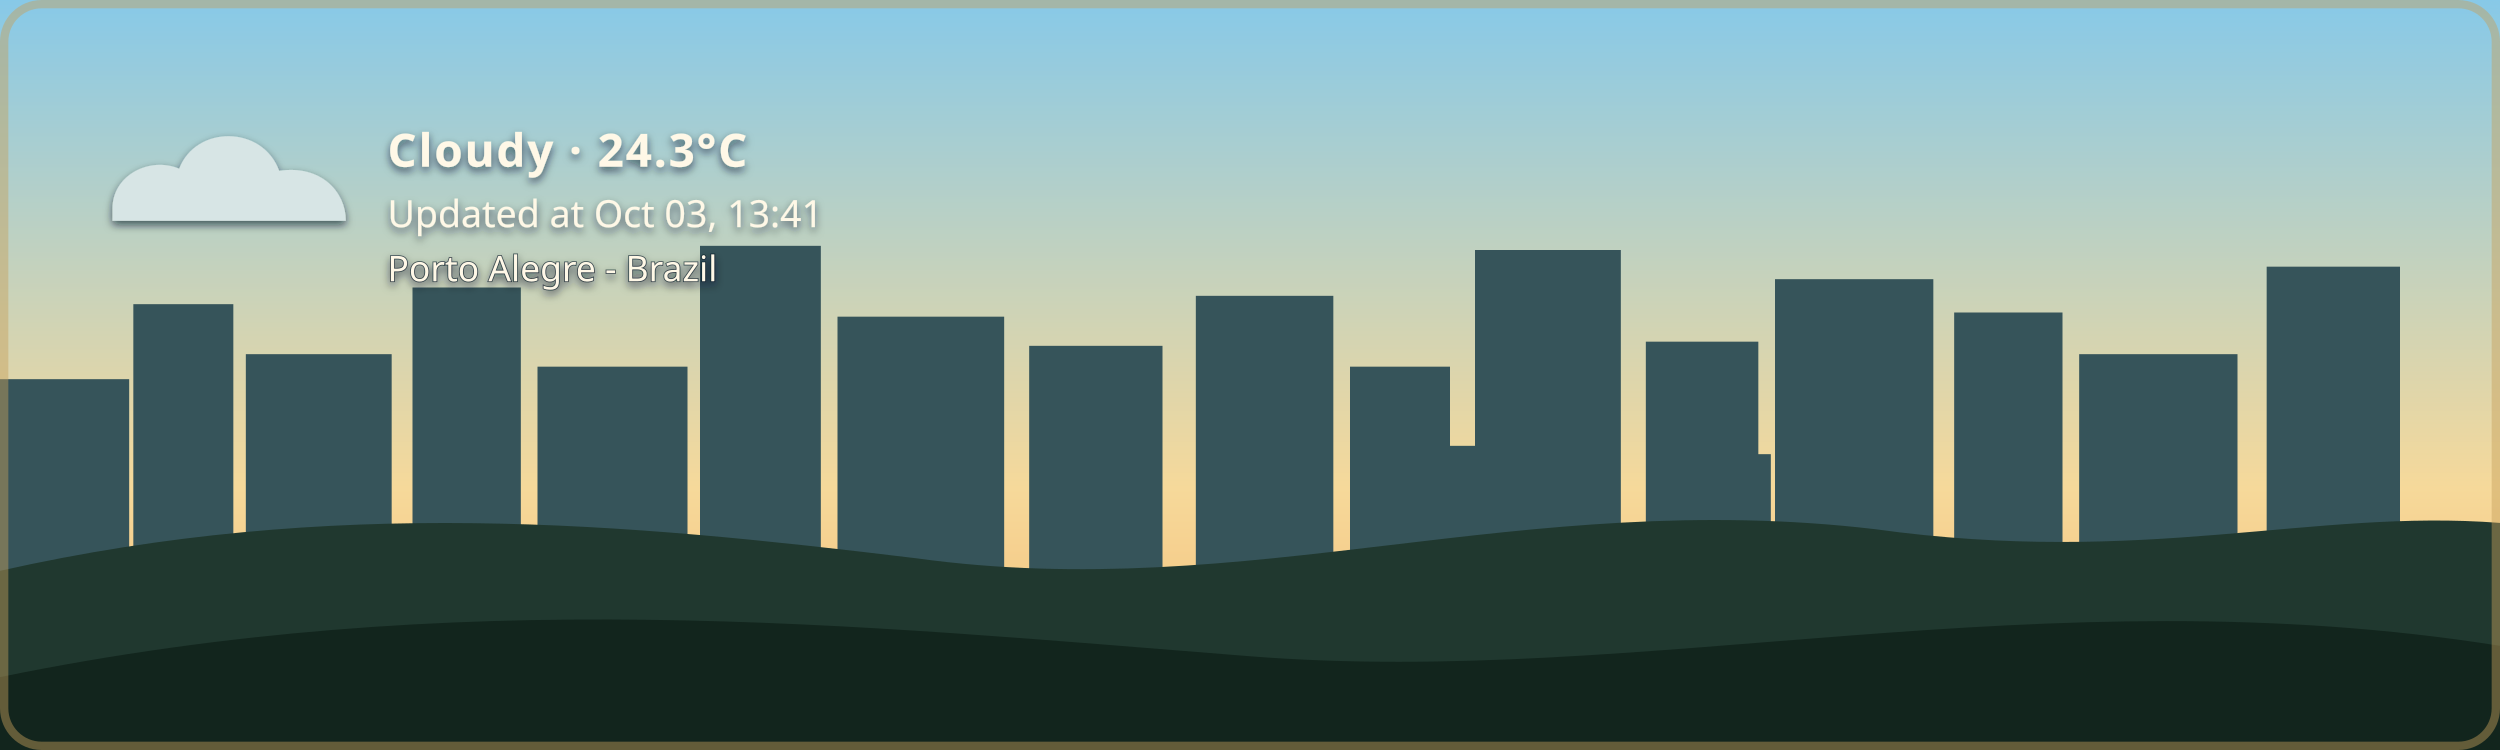
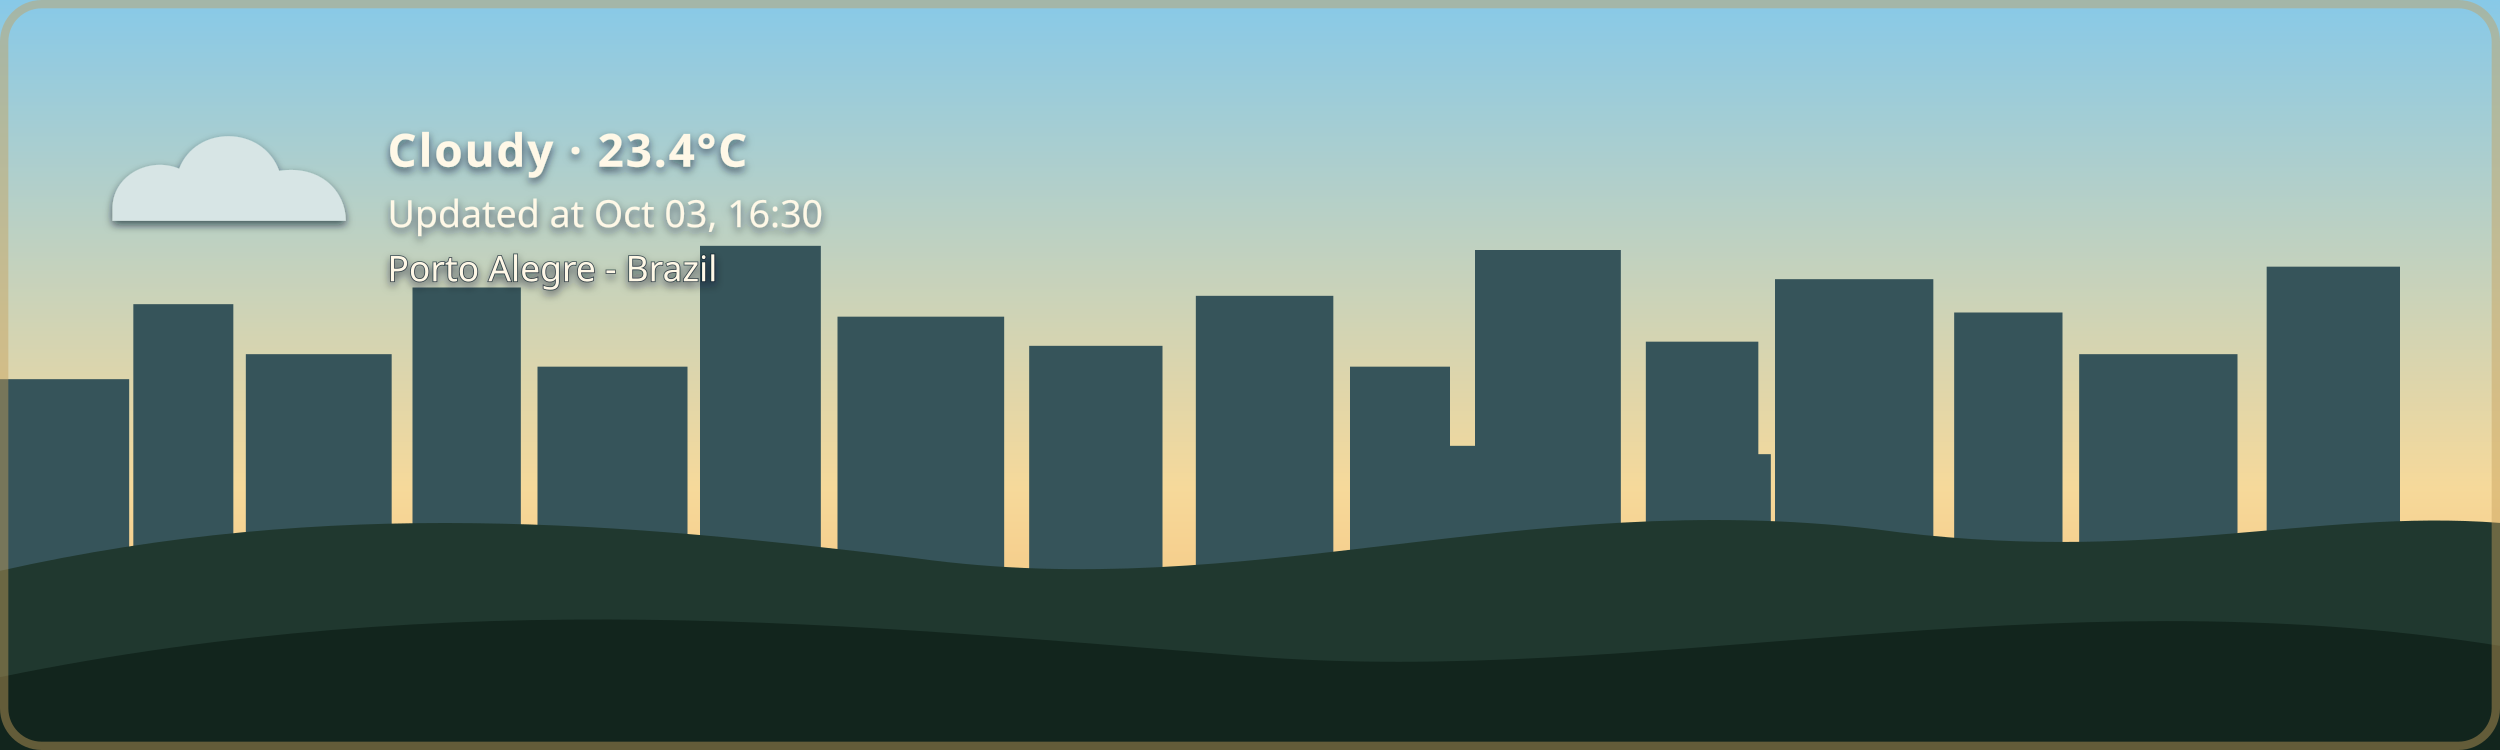
- <svg xmlns="http://www.w3.org/2000/svg" width="1200" height="360" viewBox="0 0 1200 360" role="img" aria-labelledby="title description" class="github-time-day weather-cloudy alert-none" data-temperature="24.3°C" lang="en-US">
+ <svg xmlns="http://www.w3.org/2000/svg" width="1200" height="360" viewBox="0 0 1200 360" role="img" aria-labelledby="title description" class="github-time-day weather-cloudy alert-none" data-temperature="23.4°C" lang="en-US">
  <defs>
    <linearGradient id="daySky" x1="0" y1="0" x2="0" y2="1">
      <stop offset="0%" stop-color="#87c9e8" />
      <stop offset="65%" stop-color="#f6d99a" />
      <stop offset="100%" stop-color="#f4b66e" />
    </linearGradient>
    <linearGradient id="sunsetSky" x1="0" y1="0" x2="0" y2="1">
      <stop offset="0%" stop-color="#4d568f" />
      <stop offset="55%" stop-color="#d46a66" />
      <stop offset="100%" stop-color="#f4a259" />
    </linearGradient>
    <linearGradient id="nightSky" x1="0" y1="0" x2="0" y2="1">
      <stop offset="0%" stop-color="#071426" />
      <stop offset="60%" stop-color="#102c46" />
      <stop offset="100%" stop-color="#244b4a" />
    </linearGradient>
    <linearGradient id="dawnSky" x1="0" y1="0" x2="0" y2="1">
      <stop offset="0%" stop-color="#766b9f" />
      <stop offset="55%" stop-color="#d7939b" />
      <stop offset="100%" stop-color="#f4c280" />
    </linearGradient>
    <radialGradient id="weatherSunFill" cx="35%" cy="30%" r="72%">
      <stop offset="0%" stop-color="#fff4b8" />
      <stop offset="58%" stop-color="#ffdc7a" />
      <stop offset="100%" stop-color="#f2b84f" />
    </radialGradient>
    <linearGradient id="weatherMoonFill" x1="0" y1="0" x2="1" y2="1">
      <stop offset="0%" stop-color="#fff4bd" />
      <stop offset="62%" stop-color="#ffe08a" />
      <stop offset="100%" stop-color="#e9b957" />
    </linearGradient>
    <filter id="weatherContentShadow" x="-20" y="-20" width="500" height="180" filterUnits="userSpaceOnUse">
      <feGaussianBlur in="SourceAlpha" stdDeviation="2" result="shadowBlur" />
      <feOffset in="shadowBlur" dx="0" dy="2" result="shadowOffset" />
      <feFlood flood-color="#071426" flood-opacity="0.65" result="shadowColor" />
      <feComposite in="shadowColor" in2="shadowOffset" operator="in" result="shadow" />
      <feMerge>
        <feMergeNode in="shadow" />
        <feMergeNode in="SourceGraphic" />
      </feMerge>
    </filter>
  </defs>
  <style>
    /* The sky state is updated by the GitHub Action based on local time. */

    .sky {
      animation: none !important;
    }

    .github-time-day .day-sky,
    .github-time-sunset .sunset-sky,
    .github-time-night .night-sky,
    .github-time-dawn .dawn-sky {
      opacity: 1;
    }

    .github-time-day .sunset-sky,
    .github-time-day .night-sky,
    .github-time-day .dawn-sky,
    .github-time-sunset .day-sky,
    .github-time-sunset .night-sky,
    .github-time-sunset .dawn-sky,
    .github-time-night .day-sky,
    .github-time-night .sunset-sky,
    .github-time-night .dawn-sky,
    .github-time-dawn .day-sky,
    .github-time-dawn .sunset-sky,
    .github-time-dawn .night-sky {
      opacity: 0;
    }

    .github-time-day .day-sky,
    .github-time-sunset .sunset-sky,
    .github-time-night .night-sky,
    .github-time-dawn .dawn-sky {
      animation: sky-fade-in 2.5s ease both !important;
    }

    .weather-effect {
      display: none;
    }

    .github-time-night.weather-clear .weather-moon,
    .github-time-day.weather-clear .weather-sun,
    .github-time-sunset.weather-clear .weather-sun,
    .github-time-dawn.weather-clear .weather-sun,
    .weather-cloudy .weather-cloud,
    .weather-rain .weather-cloud,
    .weather-rain .weather-rainfall,
    .weather-wind-rain .weather-cloud,
    .weather-wind-rain .weather-wind,
    .weather-wind-rain .weather-wind-rainfall,
    .weather-storm .weather-cloud,
    .weather-storm .weather-rainfall,
    .weather-storm .weather-lightning,
    .weather-snow .weather-cloud,
    .weather-snow .weather-snowfall {
      display: block;
    }

    .weather-sun {
      transform-box: fill-box;
      transform-origin: center;
      animation: weather-pulse 4s ease-in-out infinite;
    }

    .weather-moon {
      animation: moon-glow 4s ease-in-out infinite;
    }

    .weather-cloud path {
      animation: cloud-drift 8s ease-in-out infinite alternate;
    }

    .weather-rainfall path {
      animation: rain-fall 1.4s linear infinite;
    }

    .weather-rainfall path:nth-child(2) {
      animation-delay: 0.35s;
    }

    .weather-rainfall path:nth-child(3) {
      animation-delay: 0.7s;
    }

    .weather-wind-rainfall path {
      animation: wind-rain-fall 1.15s linear infinite;
    }

    .weather-wind-rainfall path:nth-child(2) {
      animation-delay: 0.3s;
    }

    .weather-wind-rainfall path:nth-child(3) {
      animation-delay: 0.6s;
    }

    .weather-wind path {
      animation: wind-sweep 1.8s ease-in-out infinite;
    }

    .weather-wind path:nth-child(2) {
      animation-delay: 0.45s;
    }

    .weather-snowfall circle {
      animation: snow-fall 3s ease-in-out infinite;
    }

    .weather-snowfall circle:nth-child(2) {
      animation-delay: 1s;
    }

    .weather-snowfall circle:nth-child(3) {
      animation-delay: 2s;
    }

    .weather-lightning {
      animation: lightning-flash 4s ease-in-out infinite;
    }

    svg.github-time-day .city-back,
    svg.github-time-day .city-mid {
      fill: #36545a;
    }

    svg.github-time-sunset .city-back,
    svg.github-time-sunset .city-mid {
      fill: #303247;
    }

    svg.github-time-night .city-back,
    svg.github-time-night .city-mid {
      fill: #08131d;
    }

    svg.github-time-dawn .city-back,
    svg.github-time-dawn .city-mid {
      fill: #404158;
    }

    .city-window {
      opacity: 0;
      fill: #f8d97a;
    }

    svg.github-time-night .city-window,
    svg.github-time-dawn .city-window,
    svg.github-time-sunset .city-window {
      opacity: 0.9;
    }

    .city-window rect {
      animation: city-window-toggle-a 20s steps(1, end) infinite;
    }

    .city-window rect:nth-child(3n) {
      animation-name: city-window-toggle-b;
      animation-delay: -4s;
    }

    .city-window rect:nth-child(4n) {
      animation-name: city-window-toggle-c;
      animation-delay: -9s;
    }

    .city-window rect:nth-child(5n) {
      animation-name: city-window-toggle-d;
      animation-delay: -13s;
    }

    .city-window rect:nth-child(7n) {
      animation-name: city-window-toggle-e;
      animation-delay: -17s;
    }

    #weather-alert-level,
    #weather-alert-detail {
      display: none;
    }

    svg.alert-yellow #weather-alert-level,
    svg.alert-yellow #weather-alert-detail,
    svg.alert-orange #weather-alert-level,
    svg.alert-orange #weather-alert-detail,
    svg.alert-red #weather-alert-level,
    svg.alert-red #weather-alert-detail {
      display: block;
    }

    svg.alert-yellow #weather-alert-level {
      fill: #f4d35e;
    }

    svg.alert-yellow #weather-alert-detail {
      fill: #fff3b3;
    }

    svg.alert-orange #weather-alert-level {
      fill: #f9a74f;
    }

    svg.alert-orange #weather-alert-detail {
      fill: #ffd0a0;
    }

    svg.alert-red #weather-alert-level {
      fill: #ff675c;
    }

    svg.alert-red #weather-alert-detail {
      fill: #ffc2bf;
    }

    #weather-description,
    #weather-time,
    #weather-alert-level,
    #weather-alert-detail,
    #weather-location {
      animation: info-fade-in 1.5s ease both;
      font-family: sans-serif;
    }

    #weather-description {
      letter-spacing: 0.04em;
    }

    @keyframes sky-fade-in {
      from {
        opacity: 0;
      }

      to {
        opacity: 1;
      }
    }

    @keyframes info-fade-in {
      from {
        opacity: 0;
        transform: translateY(6px);
      }

      to {
        opacity: 1;
        transform: translateY(0);
      }
    }

    @keyframes weather-pulse {
      0%,
      100% {
        opacity: 0.85;
        transform: scale(0.96);
      }

      50% {
        opacity: 1;
        transform: scale(1.04);
      }
    }

    @keyframes moon-glow {
      0%,
      100% {
        opacity: 0.8;
      }

      50% {
        opacity: 1;
      }
    }

    @keyframes cloud-drift {
      from {
        transform: translateX(-5px);
      }

      to {
        transform: translateX(8px);
      }
    }

    @keyframes rain-fall {
      0% {
        opacity: 0;
        transform: translateY(-7px);
      }

      25%,
      75% {
        opacity: 1;
      }

      100% {
        opacity: 0;
        transform: translateY(10px);
      }
    }

    @keyframes wind-rain-fall {
      0% {
        opacity: 0;
        transform: translate(-6px, -5px);
      }

      25%,
      75% {
        opacity: 1;
      }

      100% {
        opacity: 0;
        transform: translate(8px, 10px);
      }
    }

    @keyframes wind-sweep {
      0%,
      100% {
        opacity: 0.3;
        transform: translateX(-7px);
      }

      50% {
        opacity: 1;
        transform: translateX(6px);
      }
    }

    @keyframes snow-fall {
      0%,
      100% {
        opacity: 0.35;
        transform: translateY(-5px);
      }

      50% {
        opacity: 1;
        transform: translate(5px, 8px);
      }
    }

    @keyframes lightning-flash {
      0%,
      88%,
      100% {
        opacity: 0;
      }

      90%,
      93% {
        opacity: 1;
      }
    }

    @keyframes city-window-toggle-a {
      0%,
      19%,
      61%,
      100% {
        opacity: 1;
      }

      20%,
      60% {
        opacity: 0;
      }
    }

    @keyframes city-window-toggle-b {
      0%,
      34%,
      76%,
      100% {
        opacity: 0;
      }

      35%,
      75% {
        opacity: 1;
      }
    }

    @keyframes city-window-toggle-c {
      0%,
      24%,
      46%,
      100% {
        opacity: 1;
      }

      25%,
      45% {
        opacity: 0;
      }
    }

    @keyframes city-window-toggle-d {
      0%,
      49%,
      86%,
      100% {
        opacity: 1;
      }

      50%,
      85% {
        opacity: 0;
      }
    }

    @keyframes city-window-toggle-e {
      0%,
      14%,
      56%,
      100% {
        opacity: 0;
      }

      15%,
      55% {
        opacity: 1;
      }
    }

    .stars {
      opacity: 0;
    }

    .github-time-sunset .stars,
    .github-time-dawn .stars {
      opacity: 0.35;
    }

    .github-time-night .stars {
      opacity: 1;
    }

    .star {
      animation: twinkle 2.5s ease-in-out infinite;
      transform-box: fill-box;
      transform-origin: center;
    }

    .star:nth-child(2) {
      animation-delay: 0.5s;
    }

    .star:nth-child(3) {
      animation-delay: 1s;
    }

    .star:nth-child(4) {
      animation-delay: 1.5s;
    }

    @keyframes twinkle {
      0%,
      100% {
        opacity: 0.25;
        transform: scale(0.8);
      }

      50% {
        opacity: 1;
        transform: scale(1.25);
      }
    }

    /*
     * Disable animations when the visitor has requested reduced motion.
     */
    @media (prefers-reduced-motion: reduce) {
      .sky,
      .stars,
      .star,
      .weather-sun,
      .weather-moon,
      .weather-cloud path,
      .weather-rainfall path,
      .weather-wind-rainfall path,
      .weather-wind path,
      .weather-snowfall circle,
      .weather-lightning,
      .city-window rect,
      #weather-description,
      #weather-time,
      #weather-alert-level,
      #weather-alert-detail,
      #weather-location {
        animation: none !important;
      }
    }
  </style>
  <g id="skies">
    <rect class="sky day-sky" width="1200" height="360" fill="url(#daySky)" />
    <rect class="sky sunset-sky" width="1200" height="360" fill="url(#sunsetSky)" />
    <rect class="sky night-sky" width="1200" height="360" fill="url(#nightSky)" />
    <rect class="sky dawn-sky" width="1200" height="360" fill="url(#dawnSky)" />
  </g>
  <g class="stars" fill="#ffe8a3">
    <circle class="star" cx="130" cy="60" r="3" />
    <circle class="star" cx="290" cy="95" r="2" />
    <circle class="star" cx="480" cy="48" r="4" />
    <circle class="star" cx="670" cy="88" r="2.5" />
    <circle class="star" cx="860" cy="55" r="3" />
    <circle class="star" cx="1050" cy="105" r="2" />
  </g>
  <g class="city-shape">
    <g class="city-back">
      <rect x="0" y="182" width="62" height="94" />
      <rect x="64" y="146" width="48" height="130" />
      <rect x="118" y="170" width="70" height="106" />
      <rect x="198" y="138" width="52" height="138" />
      <rect x="258" y="176" width="72" height="100" />
      <rect x="336" y="118" width="58" height="158" />
      <rect x="402" y="152" width="80" height="124" />
      <rect x="494" y="166" width="64" height="110" />
      <rect x="574" y="142" width="66" height="134" />
      <rect x="648" y="176" width="48" height="100" />
      <rect x="708" y="120" width="70" height="156" />
      <rect x="790" y="164" width="54" height="112" />
      <rect x="852" y="134" width="76" height="142" />
      <rect x="938" y="150" width="52" height="126" />
      <rect x="998" y="170" width="76" height="106" />
      <rect x="1088" y="128" width="64" height="148" />
    </g>
    <g class="city-mid">
      <rect x="24" y="226" width="28" height="50" />
      <rect x="88" y="210" width="18" height="66" />
      <rect x="148" y="218" width="22" height="58" />
      <rect x="214" y="206" width="22" height="70" />
      <rect x="282" y="210" width="18" height="66" />
      <rect x="362" y="206" width="22" height="70" />
      <rect x="430" y="220" width="18" height="56" />
      <rect x="528" y="220" width="20" height="56" />
      <rect x="606" y="214" width="22" height="62" />
      <rect x="690" y="214" width="18" height="62" />
      <rect x="754" y="208" width="18" height="68" />
      <rect x="830" y="218" width="20" height="58" />
      <rect x="892" y="214" width="18" height="62" />
      <rect x="960" y="224" width="18" height="52" />
      <rect x="1018" y="218" width="22" height="58" />
      <rect x="1108" y="210" width="18" height="66" />
    </g>
    <g class="city-window">
      <rect x="17" y="194" width="5" height="7" rx="1" />
      <rect x="36" y="230" width="6" height="8" rx="1" />
      <rect x="72" y="161" width="7" height="8" rx="1" />
      <rect x="84" y="218" width="5" height="7" rx="1" />
      <rect x="94" y="191" width="5" height="7" rx="1" />
      <rect x="127" y="181" width="6" height="8" rx="1" />
      <rect x="145" y="222" width="6" height="8" rx="1" />
      <rect x="166" y="207" width="5" height="7" rx="1" />
      <rect x="211" y="151" width="6" height="8" rx="1" />
      <rect x="219" y="218" width="5" height="7" rx="1" />
      <rect x="236" y="190" width="7" height="9" rx="1" />
      <rect x="271" y="188" width="5" height="7" rx="1" />
      <rect x="297" y="226" width="7" height="9" rx="1" />
      <rect x="351" y="132" width="8" height="10" rx="1" />
      <rect x="365" y="217" width="6" height="8" rx="1" />
      <rect x="378" y="166" width="5" height="7" rx="1" />
      <rect x="417" y="174" width="7" height="9" rx="1" />
      <rect x="443" y="229" width="5" height="7" rx="1" />
      <rect x="463" y="192" width="5" height="7" rx="1" />
      <rect x="512" y="179" width="6" height="8" rx="1" />
      <rect x="535" y="231" width="6" height="8" rx="1" />
      <rect x="586" y="153" width="8" height="10" rx="1" />
      <rect x="600" y="221" width="5" height="7" rx="1" />
      <rect x="621" y="187" width="5" height="7" rx="1" />
      <rect x="666" y="194" width="6" height="8" rx="1" />
      <rect x="678" y="223" width="7" height="9" rx="1" />
      <rect x="724" y="139" width="9" height="11" rx="1" />
      <rect x="742" y="209" width="5" height="7" rx="1" />
      <rect x="757" y="177" width="6" height="8" rx="1" />
      <rect x="768" y="215" width="6" height="8" rx="1" />
      <rect x="810" y="183" width="7" height="9" rx="1" />
      <rect x="831" y="205" width="5" height="7" rx="1" />
      <rect x="866" y="147" width="6" height="8" rx="1" />
      <rect x="884" y="213" width="6" height="8" rx="1" />
      <rect x="902" y="176" width="8" height="10" rx="1" />
      <rect x="949" y="164" width="5" height="7" rx="1" />
      <rect x="959" y="220" width="7" height="9" rx="1" />
      <rect x="973" y="199" width="6" height="8" rx="1" />
      <rect x="1012" y="187" width="8" height="10" rx="1" />
      <rect x="1028" y="218" width="5" height="7" rx="1" />
      <rect x="1046" y="178" width="5" height="7" rx="1" />
      <rect x="1098" y="163" width="7" height="9" rx="1" />
      <rect x="1115" y="213" width="6" height="8" rx="1" />
      <rect x="1125" y="145" width="6" height="8" rx="1" />
    </g>
  </g>
  <g transform="translate(54 48)" filter="url(#weatherContentShadow)">
    <g class="weather-effect weather-sun">
      <circle cx="34" cy="34" r="23" fill="url(#weatherSunFill)" />
      <g stroke="#ffd66f" stroke-width="4" stroke-linecap="round">
        <path d="M 34 0 V 8" />
        <path d="M 34 60 V 68" />
        <path d="M 0 34 H 8" />
        <path d="M 60 34 H 68" />
        <path d="M 10 10 L 16 16" />
        <path d="M 52 52 L 58 58" />
        <path d="M 58 10 L 52 16" />
        <path d="M 16 52 L 10 58" />
      </g>
    </g>
    <g class="weather-effect weather-moon">
      <path d="M 54 4 C 38 7, 26 20, 26 36 C 26 53, 39 66, 56 66 C 65 66, 74 62, 80 56 C 76 57, 72 58, 68 58 C 51 58, 38 45, 38 28 C 38 18, 44 9, 54 4 Z" fill="url(#weatherMoonFill)" />
    </g>
    <g class="weather-effect weather-cloud" fill="#d7e5e5">
      <path d="M 0 52 C 0 36, 18 27, 32 33 C 40 12, 72 12, 80 34 C 100 31, 112 44, 112 58 H 0 Z" />
    </g>
    <g class="weather-effect weather-rainfall" stroke="#b9e3ed" stroke-width="4" stroke-linecap="round">
      <path d="M 22 72 l -7 17" />
      <path d="M 52 72 l -7 17" />
      <path d="M 82 72 l -7 17" />
    </g>
    <g class="weather-effect weather-wind-rainfall" stroke="#b9e3ed" stroke-width="4" stroke-linecap="round">
      <path d="M 50 70 l -10 19" />
      <path d="M 75 70 l -10 19" />
      <path d="M 100 70 l -10 19" />
    </g>
    <g class="weather-effect weather-wind" fill="none" stroke="#eef8ff" stroke-width="3.5" stroke-linecap="round">
      <path d="M 2 73 C 12 68, 22 68, 32 72" />
      <path d="M 2 88 C 13 83, 24 83, 34 87" />
    </g>
    <g class="weather-effect weather-lightning" fill="#ffe37b">
      <path d="M 62 68 l -14 27 h 12 l -7 20 l 24 -31 h -13 z" />
    </g>
    <g class="weather-effect weather-snowfall" fill="#eef8ff">
      <circle cx="22" cy="78" r="4" />
      <circle cx="52" cy="91" r="4" />
      <circle cx="82" cy="78" r="4" />
    </g>
-     <text id="weather-description" x="132" y="32" fill="#fff8e7" font-family="sans-serif" font-size="22" font-weight="600">Cloudy · 24.3°C</text>
-     <text id="weather-time" x="132" y="61" fill="#fff8e7" font-family="sans-serif" font-size="18">Updated at Oct 03, 13:41</text>
+     <text id="weather-description" x="132" y="32" fill="#fff8e7" font-family="sans-serif" font-size="22" font-weight="600">Cloudy · 23.4°C</text>
+     <text id="weather-time" x="132" y="61" fill="#fff8e7" font-family="sans-serif" font-size="18">Updated at Oct 03, 16:30</text>
    <text id="weather-alert-level" x="132" y="87" fill="#eaf3ff" font-family="sans-serif" font-size="12" font-weight="700" letter-spacing="1.8" />
    <text id="weather-alert-detail" x="132" y="108" fill="#eef7ff" font-family="sans-serif" font-size="14" opacity="0.9" />
    <text id="weather-location" x="132" y="87" fill="#fff8e7" stroke="#071426" stroke-width="0.8" stroke-opacity="0.65" paint-order="stroke fill" font-family="sans-serif" font-size="17" font-weight="500">Porto Alegre - Brazil</text>
  </g>
  <path d="       M 0 274       C 160 238, 300 251, 440 268       C 600 290, 730 234, 900 254       C 1030 272, 1110 244, 1200 251       L 1200 360       L 0 360       Z     " fill="#20382f" />
  <path d="       M 0 325       C 220 280, 410 300, 600 315       C 790 330, 980 275, 1200 310       L 1200 360       L 0 360       Z     " fill="#12251d" />
  <rect x="2" y="2" width="1196" height="356" rx="18" fill="none" stroke="#c6a15b" stroke-width="4" stroke-opacity="0.45" />
</svg>
